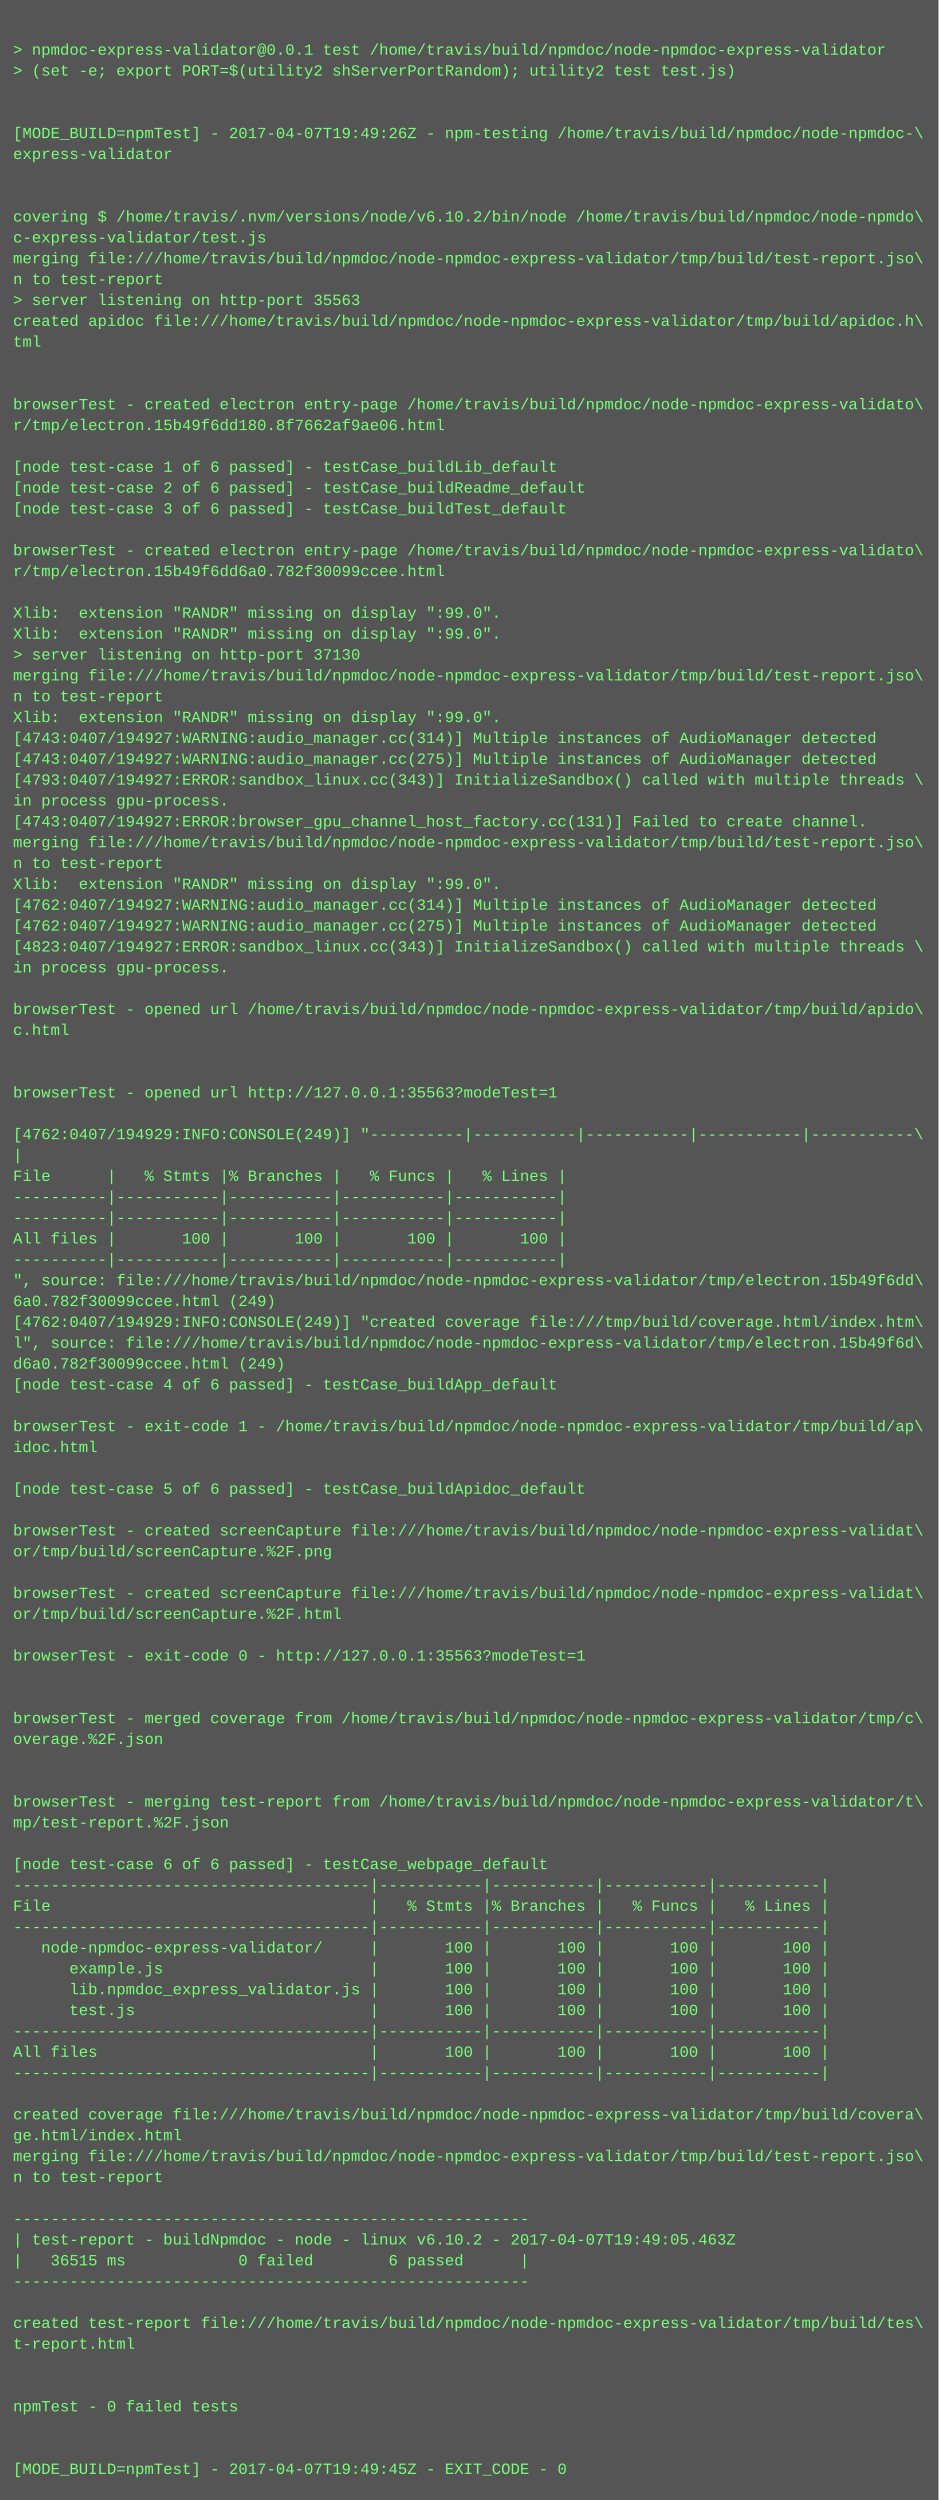
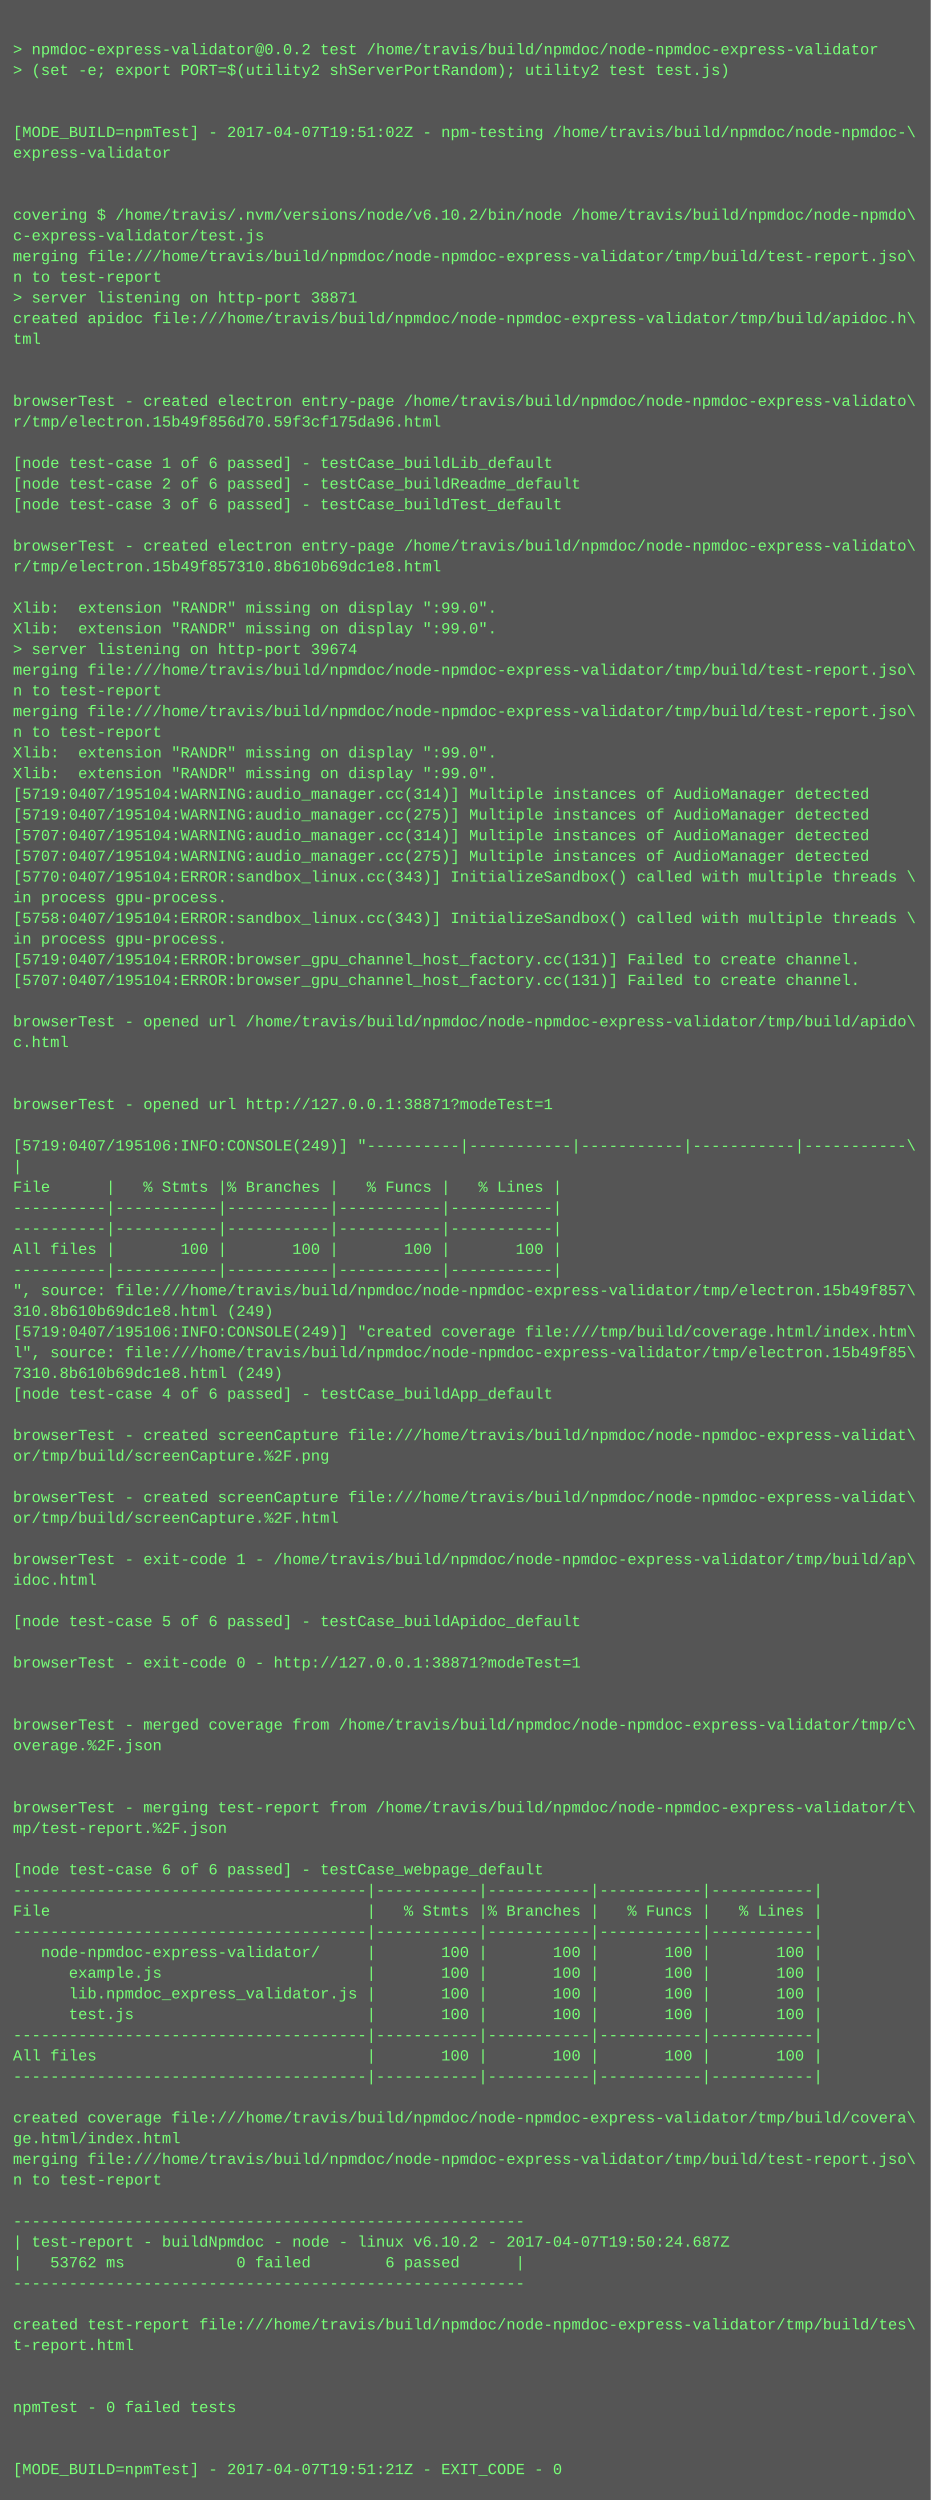
- <svg xmlns="http://www.w3.org/2000/svg" height="1918" width="720">
-   <rect height="1918" fill="#555" width="720" />
+ <svg xmlns="http://www.w3.org/2000/svg" height="1934" width="720">
+   <rect height="1934" fill="#555" width="720" />
  <text fill="#7f7" font-family="Courier New" font-size="12" xml:space="preserve">
    <tspan x="10" y="26" />
-     <tspan x="10" y="42">&gt; npmdoc-express-validator@0.0.1 test /home/travis/build/npmdoc/node-npmdoc-express-validator</tspan>
+     <tspan x="10" y="42">&gt; npmdoc-express-validator@0.0.2 test /home/travis/build/npmdoc/node-npmdoc-express-validator</tspan>
    <tspan x="10" y="58">&gt; (set -e; export PORT=$(utility2 shServerPortRandom); utility2 test test.js)</tspan>
    <tspan x="10" y="74" />
    <tspan x="10" y="90" />
-     <tspan x="10" y="106">[MODE_BUILD=npmTest] - 2017-04-07T19:49:26Z - npm-testing /home/travis/build/npmdoc/node-npmdoc-\</tspan>
+     <tspan x="10" y="106">[MODE_BUILD=npmTest] - 2017-04-07T19:51:02Z - npm-testing /home/travis/build/npmdoc/node-npmdoc-\</tspan>
    <tspan x="10" y="122">express-validator</tspan>
    <tspan x="10" y="138" />
    <tspan x="10" y="154" />
    <tspan x="10" y="170">covering $ /home/travis/.nvm/versions/node/v6.10.2/bin/node /home/travis/build/npmdoc/node-npmdo\</tspan>
    <tspan x="10" y="186">c-express-validator/test.js</tspan>
    <tspan x="10" y="202">merging file:///home/travis/build/npmdoc/node-npmdoc-express-validator/tmp/build/test-report.jso\</tspan>
    <tspan x="10" y="218">n to test-report</tspan>
-     <tspan x="10" y="234">&gt; server listening on http-port 35563</tspan>
+     <tspan x="10" y="234">&gt; server listening on http-port 38871</tspan>
    <tspan x="10" y="250">created apidoc file:///home/travis/build/npmdoc/node-npmdoc-express-validator/tmp/build/apidoc.h\</tspan>
    <tspan x="10" y="266">tml</tspan>
    <tspan x="10" y="282" />
    <tspan x="10" y="298" />
    <tspan x="10" y="314">browserTest - created electron entry-page /home/travis/build/npmdoc/node-npmdoc-express-validato\</tspan>
-     <tspan x="10" y="330">r/tmp/electron.15b49f6dd180.8f7662af9ae06.html</tspan>
+     <tspan x="10" y="330">r/tmp/electron.15b49f856d70.59f3cf175da96.html</tspan>
    <tspan x="10" y="346" />
    <tspan x="10" y="362">[node test-case 1 of 6 passed] - testCase_buildLib_default</tspan>
    <tspan x="10" y="378">[node test-case 2 of 6 passed] - testCase_buildReadme_default</tspan>
    <tspan x="10" y="394">[node test-case 3 of 6 passed] - testCase_buildTest_default</tspan>
    <tspan x="10" y="410" />
    <tspan x="10" y="426">browserTest - created electron entry-page /home/travis/build/npmdoc/node-npmdoc-express-validato\</tspan>
-     <tspan x="10" y="442">r/tmp/electron.15b49f6dd6a0.782f30099ccee.html</tspan>
+     <tspan x="10" y="442">r/tmp/electron.15b49f857310.8b610b69dc1e8.html</tspan>
    <tspan x="10" y="458" />
    <tspan x="10" y="474">Xlib:  extension "RANDR" missing on display ":99.0".</tspan>
    <tspan x="10" y="490">Xlib:  extension "RANDR" missing on display ":99.0".</tspan>
-     <tspan x="10" y="506">&gt; server listening on http-port 37130</tspan>
+     <tspan x="10" y="506">&gt; server listening on http-port 39674</tspan>
    <tspan x="10" y="522">merging file:///home/travis/build/npmdoc/node-npmdoc-express-validator/tmp/build/test-report.jso\</tspan>
    <tspan x="10" y="538">n to test-report</tspan>
-     <tspan x="10" y="554">Xlib:  extension "RANDR" missing on display ":99.0".</tspan>
-     <tspan x="10" y="570">[4743:0407/194927:WARNING:audio_manager.cc(314)] Multiple instances of AudioManager detected</tspan>
-     <tspan x="10" y="586">[4743:0407/194927:WARNING:audio_manager.cc(275)] Multiple instances of AudioManager detected</tspan>
-     <tspan x="10" y="602">[4793:0407/194927:ERROR:sandbox_linux.cc(343)] InitializeSandbox() called with multiple threads \</tspan>
-     <tspan x="10" y="618">in process gpu-process. </tspan>
-     <tspan x="10" y="634">[4743:0407/194927:ERROR:browser_gpu_channel_host_factory.cc(131)] Failed to create channel.</tspan>
-     <tspan x="10" y="650">merging file:///home/travis/build/npmdoc/node-npmdoc-express-validator/tmp/build/test-report.jso\</tspan>
-     <tspan x="10" y="666">n to test-report</tspan>
-     <tspan x="10" y="682">Xlib:  extension "RANDR" missing on display ":99.0".</tspan>
-     <tspan x="10" y="698">[4762:0407/194927:WARNING:audio_manager.cc(314)] Multiple instances of AudioManager detected</tspan>
-     <tspan x="10" y="714">[4762:0407/194927:WARNING:audio_manager.cc(275)] Multiple instances of AudioManager detected</tspan>
-     <tspan x="10" y="730">[4823:0407/194927:ERROR:sandbox_linux.cc(343)] InitializeSandbox() called with multiple threads \</tspan>
-     <tspan x="10" y="746">in process gpu-process. </tspan>
-     <tspan x="10" y="762" />
-     <tspan x="10" y="778">browserTest - opened url /home/travis/build/npmdoc/node-npmdoc-express-validator/tmp/build/apido\</tspan>
-     <tspan x="10" y="794">c.html</tspan>
-     <tspan x="10" y="810" />
+     <tspan x="10" y="554">merging file:///home/travis/build/npmdoc/node-npmdoc-express-validator/tmp/build/test-report.jso\</tspan>
+     <tspan x="10" y="570">n to test-report</tspan>
+     <tspan x="10" y="586">Xlib:  extension "RANDR" missing on display ":99.0".</tspan>
+     <tspan x="10" y="602">Xlib:  extension "RANDR" missing on display ":99.0".</tspan>
+     <tspan x="10" y="618">[5719:0407/195104:WARNING:audio_manager.cc(314)] Multiple instances of AudioManager detected</tspan>
+     <tspan x="10" y="634">[5719:0407/195104:WARNING:audio_manager.cc(275)] Multiple instances of AudioManager detected</tspan>
+     <tspan x="10" y="650">[5707:0407/195104:WARNING:audio_manager.cc(314)] Multiple instances of AudioManager detected</tspan>
+     <tspan x="10" y="666">[5707:0407/195104:WARNING:audio_manager.cc(275)] Multiple instances of AudioManager detected</tspan>
+     <tspan x="10" y="682">[5770:0407/195104:ERROR:sandbox_linux.cc(343)] InitializeSandbox() called with multiple threads \</tspan>
+     <tspan x="10" y="698">in process gpu-process. </tspan>
+     <tspan x="10" y="714">[5758:0407/195104:ERROR:sandbox_linux.cc(343)] InitializeSandbox() called with multiple threads \</tspan>
+     <tspan x="10" y="730">in process gpu-process. </tspan>
+     <tspan x="10" y="746">[5719:0407/195104:ERROR:browser_gpu_channel_host_factory.cc(131)] Failed to create channel.</tspan>
+     <tspan x="10" y="762">[5707:0407/195104:ERROR:browser_gpu_channel_host_factory.cc(131)] Failed to create channel.</tspan>
+     <tspan x="10" y="778" />
+     <tspan x="10" y="794">browserTest - opened url /home/travis/build/npmdoc/node-npmdoc-express-validator/tmp/build/apido\</tspan>
+     <tspan x="10" y="810">c.html</tspan>
    <tspan x="10" y="826" />
-     <tspan x="10" y="842">browserTest - opened url http://127.0.0.1:35563?modeTest=1</tspan>
-     <tspan x="10" y="858" />
-     <tspan x="10" y="874">[4762:0407/194929:INFO:CONSOLE(249)] "----------|-----------|-----------|-----------|-----------\</tspan>
-     <tspan x="10" y="890">|</tspan>
-     <tspan x="10" y="906">File      |   % Stmts |% Branches |   % Funcs |   % Lines |</tspan>
-     <tspan x="10" y="922">----------|-----------|-----------|-----------|-----------|</tspan>
+     <tspan x="10" y="842" />
+     <tspan x="10" y="858">browserTest - opened url http://127.0.0.1:38871?modeTest=1</tspan>
+     <tspan x="10" y="874" />
+     <tspan x="10" y="890">[5719:0407/195106:INFO:CONSOLE(249)] "----------|-----------|-----------|-----------|-----------\</tspan>
+     <tspan x="10" y="906">|</tspan>
+     <tspan x="10" y="922">File      |   % Stmts |% Branches |   % Funcs |   % Lines |</tspan>
    <tspan x="10" y="938">----------|-----------|-----------|-----------|-----------|</tspan>
-     <tspan x="10" y="954">All files |       100 |       100 |       100 |       100 |</tspan>
-     <tspan x="10" y="970">----------|-----------|-----------|-----------|-----------|</tspan>
-     <tspan x="10" y="986">", source: file:///home/travis/build/npmdoc/node-npmdoc-express-validator/tmp/electron.15b49f6dd\</tspan>
-     <tspan x="10" y="1002">6a0.782f30099ccee.html (249)</tspan>
-     <tspan x="10" y="1018">[4762:0407/194929:INFO:CONSOLE(249)] "created coverage file:///tmp/build/coverage.html/index.htm\</tspan>
-     <tspan x="10" y="1034">l", source: file:///home/travis/build/npmdoc/node-npmdoc-express-validator/tmp/electron.15b49f6d\</tspan>
-     <tspan x="10" y="1050">d6a0.782f30099ccee.html (249)</tspan>
-     <tspan x="10" y="1066">[node test-case 4 of 6 passed] - testCase_buildApp_default</tspan>
-     <tspan x="10" y="1082" />
-     <tspan x="10" y="1098">browserTest - exit-code 1 - /home/travis/build/npmdoc/node-npmdoc-express-validator/tmp/build/ap\</tspan>
-     <tspan x="10" y="1114">idoc.html</tspan>
-     <tspan x="10" y="1130" />
-     <tspan x="10" y="1146">[node test-case 5 of 6 passed] - testCase_buildApidoc_default</tspan>
-     <tspan x="10" y="1162" />
-     <tspan x="10" y="1178">browserTest - created screenCapture file:///home/travis/build/npmdoc/node-npmdoc-express-validat\</tspan>
-     <tspan x="10" y="1194">or/tmp/build/screenCapture.%2F.png</tspan>
-     <tspan x="10" y="1210" />
-     <tspan x="10" y="1226">browserTest - created screenCapture file:///home/travis/build/npmdoc/node-npmdoc-express-validat\</tspan>
-     <tspan x="10" y="1242">or/tmp/build/screenCapture.%2F.html</tspan>
-     <tspan x="10" y="1258" />
-     <tspan x="10" y="1274">browserTest - exit-code 0 - http://127.0.0.1:35563?modeTest=1</tspan>
-     <tspan x="10" y="1290" />
+     <tspan x="10" y="954">----------|-----------|-----------|-----------|-----------|</tspan>
+     <tspan x="10" y="970">All files |       100 |       100 |       100 |       100 |</tspan>
+     <tspan x="10" y="986">----------|-----------|-----------|-----------|-----------|</tspan>
+     <tspan x="10" y="1002">", source: file:///home/travis/build/npmdoc/node-npmdoc-express-validator/tmp/electron.15b49f857\</tspan>
+     <tspan x="10" y="1018">310.8b610b69dc1e8.html (249)</tspan>
+     <tspan x="10" y="1034">[5719:0407/195106:INFO:CONSOLE(249)] "created coverage file:///tmp/build/coverage.html/index.htm\</tspan>
+     <tspan x="10" y="1050">l", source: file:///home/travis/build/npmdoc/node-npmdoc-express-validator/tmp/electron.15b49f85\</tspan>
+     <tspan x="10" y="1066">7310.8b610b69dc1e8.html (249)</tspan>
+     <tspan x="10" y="1082">[node test-case 4 of 6 passed] - testCase_buildApp_default</tspan>
+     <tspan x="10" y="1098" />
+     <tspan x="10" y="1114">browserTest - created screenCapture file:///home/travis/build/npmdoc/node-npmdoc-express-validat\</tspan>
+     <tspan x="10" y="1130">or/tmp/build/screenCapture.%2F.png</tspan>
+     <tspan x="10" y="1146" />
+     <tspan x="10" y="1162">browserTest - created screenCapture file:///home/travis/build/npmdoc/node-npmdoc-express-validat\</tspan>
+     <tspan x="10" y="1178">or/tmp/build/screenCapture.%2F.html</tspan>
+     <tspan x="10" y="1194" />
+     <tspan x="10" y="1210">browserTest - exit-code 1 - /home/travis/build/npmdoc/node-npmdoc-express-validator/tmp/build/ap\</tspan>
+     <tspan x="10" y="1226">idoc.html</tspan>
+     <tspan x="10" y="1242" />
+     <tspan x="10" y="1258">[node test-case 5 of 6 passed] - testCase_buildApidoc_default</tspan>
+     <tspan x="10" y="1274" />
+     <tspan x="10" y="1290">browserTest - exit-code 0 - http://127.0.0.1:38871?modeTest=1</tspan>
    <tspan x="10" y="1306" />
-     <tspan x="10" y="1322">browserTest - merged coverage from /home/travis/build/npmdoc/node-npmdoc-express-validator/tmp/c\</tspan>
-     <tspan x="10" y="1338">overage.%2F.json</tspan>
-     <tspan x="10" y="1354" />
+     <tspan x="10" y="1322" />
+     <tspan x="10" y="1338">browserTest - merged coverage from /home/travis/build/npmdoc/node-npmdoc-express-validator/tmp/c\</tspan>
+     <tspan x="10" y="1354">overage.%2F.json</tspan>
    <tspan x="10" y="1370" />
-     <tspan x="10" y="1386">browserTest - merging test-report from /home/travis/build/npmdoc/node-npmdoc-express-validator/t\</tspan>
-     <tspan x="10" y="1402">mp/test-report.%2F.json</tspan>
-     <tspan x="10" y="1418" />
-     <tspan x="10" y="1434">[node test-case 6 of 6 passed] - testCase_webpage_default</tspan>
-     <tspan x="10" y="1450">--------------------------------------|-----------|-----------|-----------|-----------|</tspan>
-     <tspan x="10" y="1466">File                                  |   % Stmts |% Branches |   % Funcs |   % Lines |</tspan>
-     <tspan x="10" y="1482">--------------------------------------|-----------|-----------|-----------|-----------|</tspan>
-     <tspan x="10" y="1498">   node-npmdoc-express-validator/     |       100 |       100 |       100 |       100 |</tspan>
-     <tspan x="10" y="1514">      example.js                      |       100 |       100 |       100 |       100 |</tspan>
-     <tspan x="10" y="1530">      lib.npmdoc_express_validator.js |       100 |       100 |       100 |       100 |</tspan>
-     <tspan x="10" y="1546">      test.js                         |       100 |       100 |       100 |       100 |</tspan>
-     <tspan x="10" y="1562">--------------------------------------|-----------|-----------|-----------|-----------|</tspan>
-     <tspan x="10" y="1578">All files                             |       100 |       100 |       100 |       100 |</tspan>
-     <tspan x="10" y="1594">--------------------------------------|-----------|-----------|-----------|-----------|</tspan>
-     <tspan x="10" y="1610" />
-     <tspan x="10" y="1626">created coverage file:///home/travis/build/npmdoc/node-npmdoc-express-validator/tmp/build/covera\</tspan>
-     <tspan x="10" y="1642">ge.html/index.html</tspan>
-     <tspan x="10" y="1658">merging file:///home/travis/build/npmdoc/node-npmdoc-express-validator/tmp/build/test-report.jso\</tspan>
-     <tspan x="10" y="1674">n to test-report</tspan>
-     <tspan x="10" y="1690" />
-     <tspan x="10" y="1706">-------------------------------------------------------</tspan>
-     <tspan x="10" y="1722">| test-report - buildNpmdoc - node - linux v6.10.2 - 2017-04-07T19:49:05.463Z</tspan>
-     <tspan x="10" y="1738">|   36515 ms            0 failed        6 passed      |</tspan>
-     <tspan x="10" y="1754">-------------------------------------------------------</tspan>
-     <tspan x="10" y="1770" />
-     <tspan x="10" y="1786">created test-report file:///home/travis/build/npmdoc/node-npmdoc-express-validator/tmp/build/tes\</tspan>
-     <tspan x="10" y="1802">t-report.html</tspan>
-     <tspan x="10" y="1818" />
+     <tspan x="10" y="1386" />
+     <tspan x="10" y="1402">browserTest - merging test-report from /home/travis/build/npmdoc/node-npmdoc-express-validator/t\</tspan>
+     <tspan x="10" y="1418">mp/test-report.%2F.json</tspan>
+     <tspan x="10" y="1434" />
+     <tspan x="10" y="1450">[node test-case 6 of 6 passed] - testCase_webpage_default</tspan>
+     <tspan x="10" y="1466">--------------------------------------|-----------|-----------|-----------|-----------|</tspan>
+     <tspan x="10" y="1482">File                                  |   % Stmts |% Branches |   % Funcs |   % Lines |</tspan>
+     <tspan x="10" y="1498">--------------------------------------|-----------|-----------|-----------|-----------|</tspan>
+     <tspan x="10" y="1514">   node-npmdoc-express-validator/     |       100 |       100 |       100 |       100 |</tspan>
+     <tspan x="10" y="1530">      example.js                      |       100 |       100 |       100 |       100 |</tspan>
+     <tspan x="10" y="1546">      lib.npmdoc_express_validator.js |       100 |       100 |       100 |       100 |</tspan>
+     <tspan x="10" y="1562">      test.js                         |       100 |       100 |       100 |       100 |</tspan>
+     <tspan x="10" y="1578">--------------------------------------|-----------|-----------|-----------|-----------|</tspan>
+     <tspan x="10" y="1594">All files                             |       100 |       100 |       100 |       100 |</tspan>
+     <tspan x="10" y="1610">--------------------------------------|-----------|-----------|-----------|-----------|</tspan>
+     <tspan x="10" y="1626" />
+     <tspan x="10" y="1642">created coverage file:///home/travis/build/npmdoc/node-npmdoc-express-validator/tmp/build/covera\</tspan>
+     <tspan x="10" y="1658">ge.html/index.html</tspan>
+     <tspan x="10" y="1674">merging file:///home/travis/build/npmdoc/node-npmdoc-express-validator/tmp/build/test-report.jso\</tspan>
+     <tspan x="10" y="1690">n to test-report</tspan>
+     <tspan x="10" y="1706" />
+     <tspan x="10" y="1722">-------------------------------------------------------</tspan>
+     <tspan x="10" y="1738">| test-report - buildNpmdoc - node - linux v6.10.2 - 2017-04-07T19:50:24.687Z</tspan>
+     <tspan x="10" y="1754">|   53762 ms            0 failed        6 passed      |</tspan>
+     <tspan x="10" y="1770">-------------------------------------------------------</tspan>
+     <tspan x="10" y="1786" />
+     <tspan x="10" y="1802">created test-report file:///home/travis/build/npmdoc/node-npmdoc-express-validator/tmp/build/tes\</tspan>
+     <tspan x="10" y="1818">t-report.html</tspan>
    <tspan x="10" y="1834" />
-     <tspan x="10" y="1850">npmTest - 0 failed tests</tspan>
-     <tspan x="10" y="1866" />
+     <tspan x="10" y="1850" />
+     <tspan x="10" y="1866">npmTest - 0 failed tests</tspan>
    <tspan x="10" y="1882" />
-     <tspan x="10" y="1898">[MODE_BUILD=npmTest] - 2017-04-07T19:49:45Z - EXIT_CODE - 0</tspan>
+     <tspan x="10" y="1898" />
+     <tspan x="10" y="1914">[MODE_BUILD=npmTest] - 2017-04-07T19:51:21Z - EXIT_CODE - 0</tspan>
  </text>
</svg>
